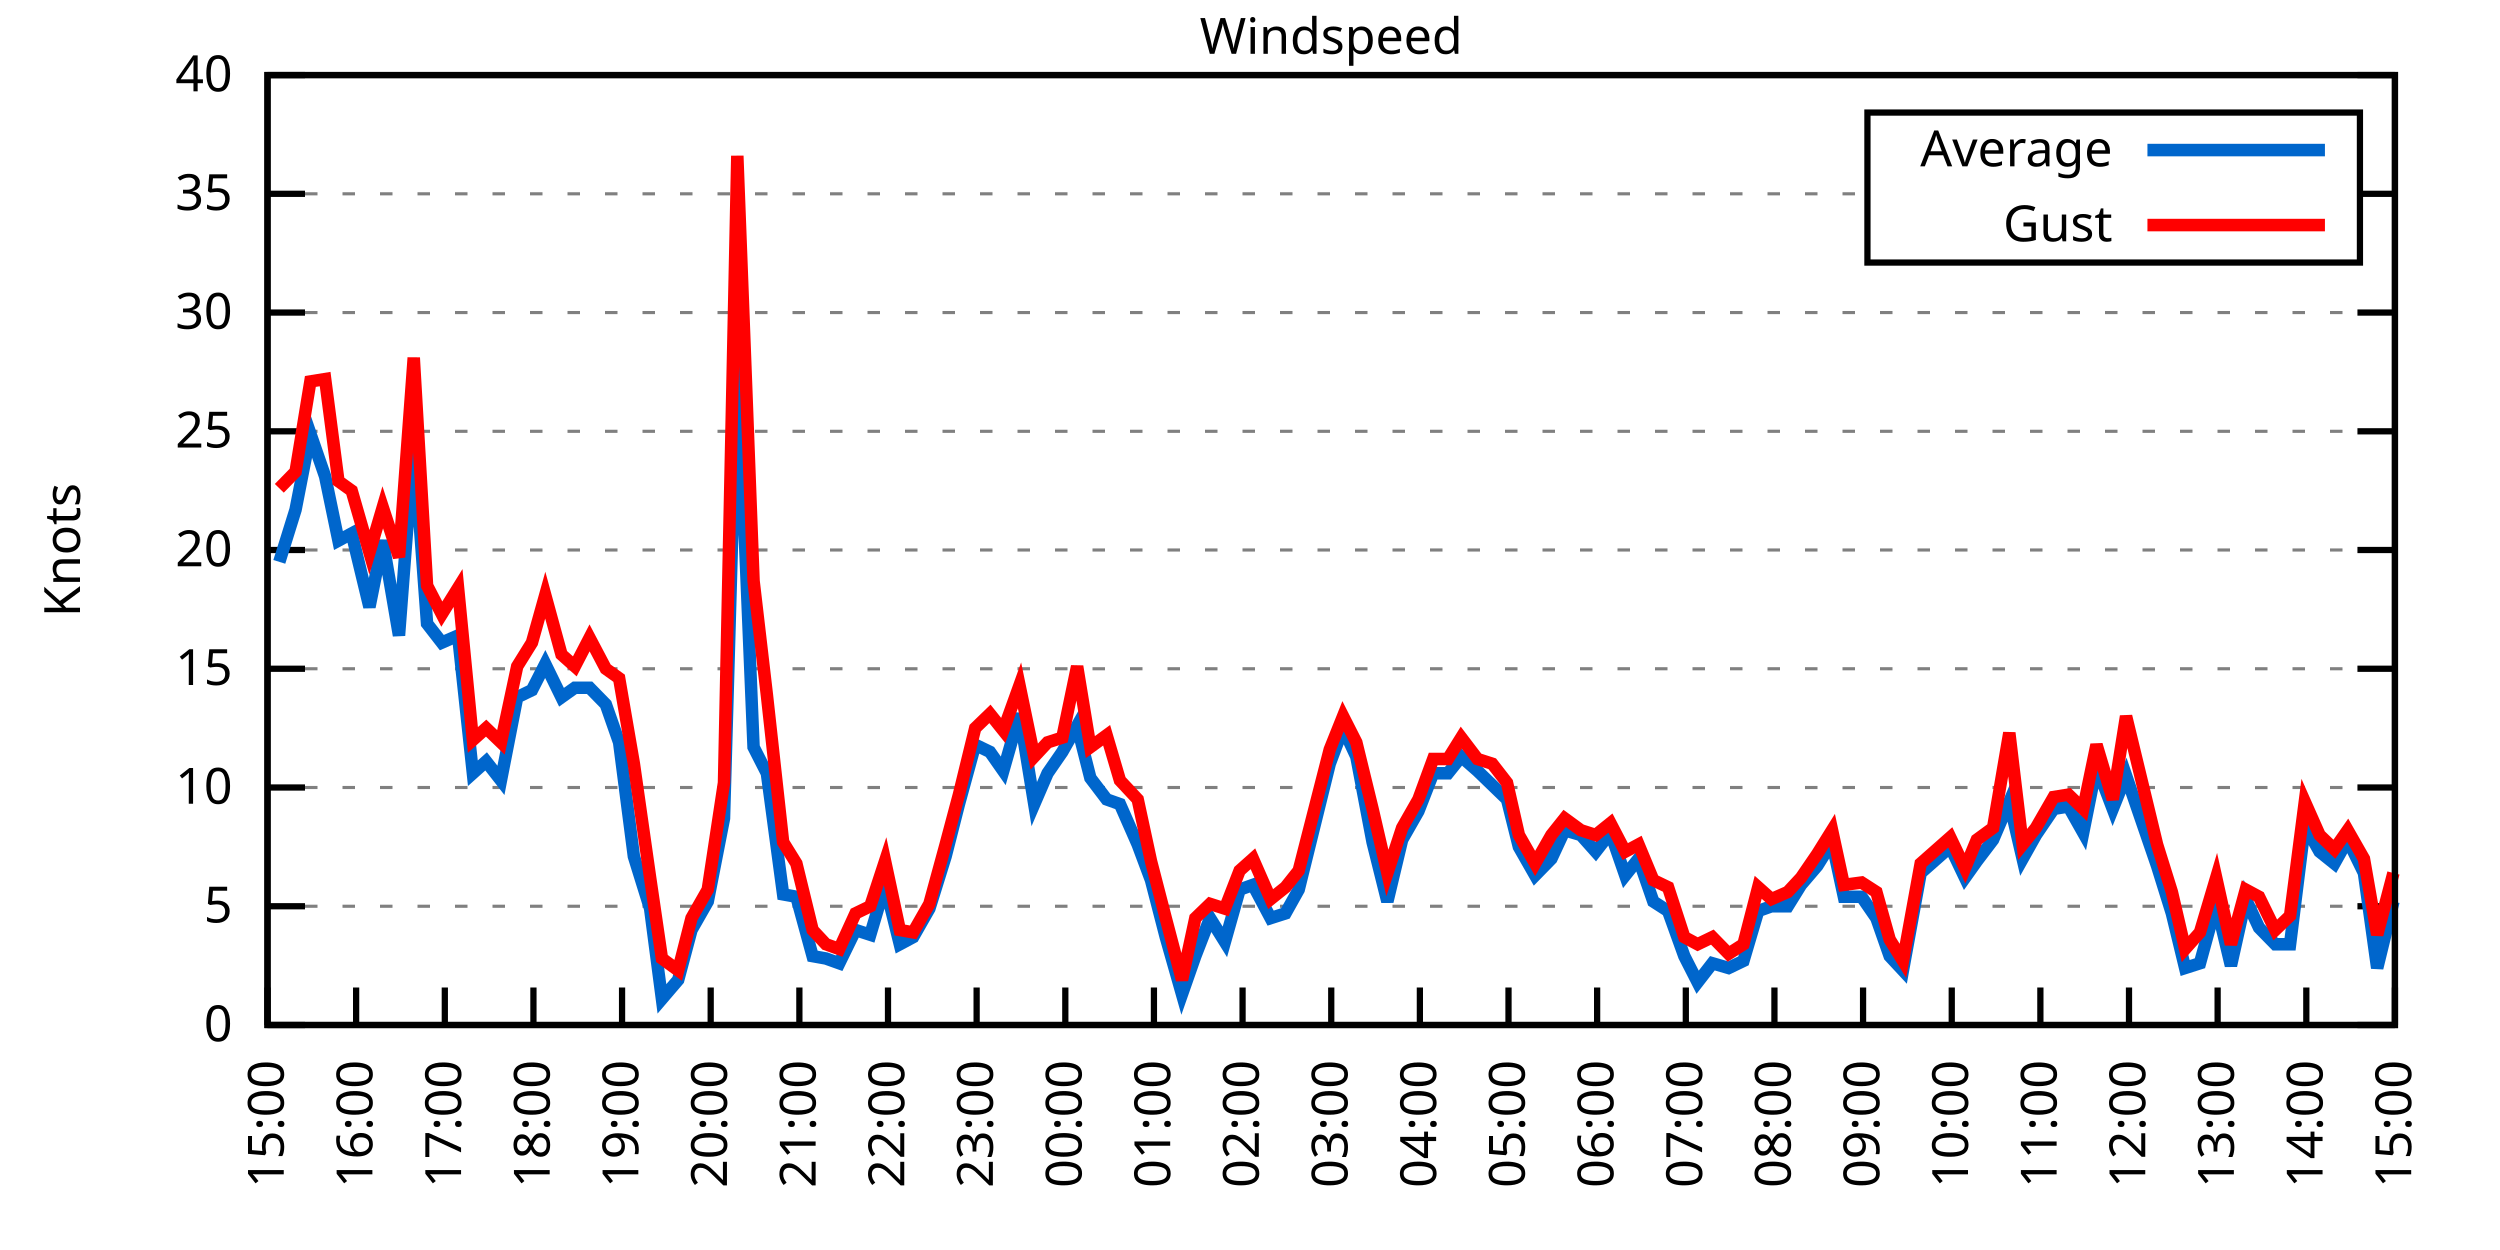
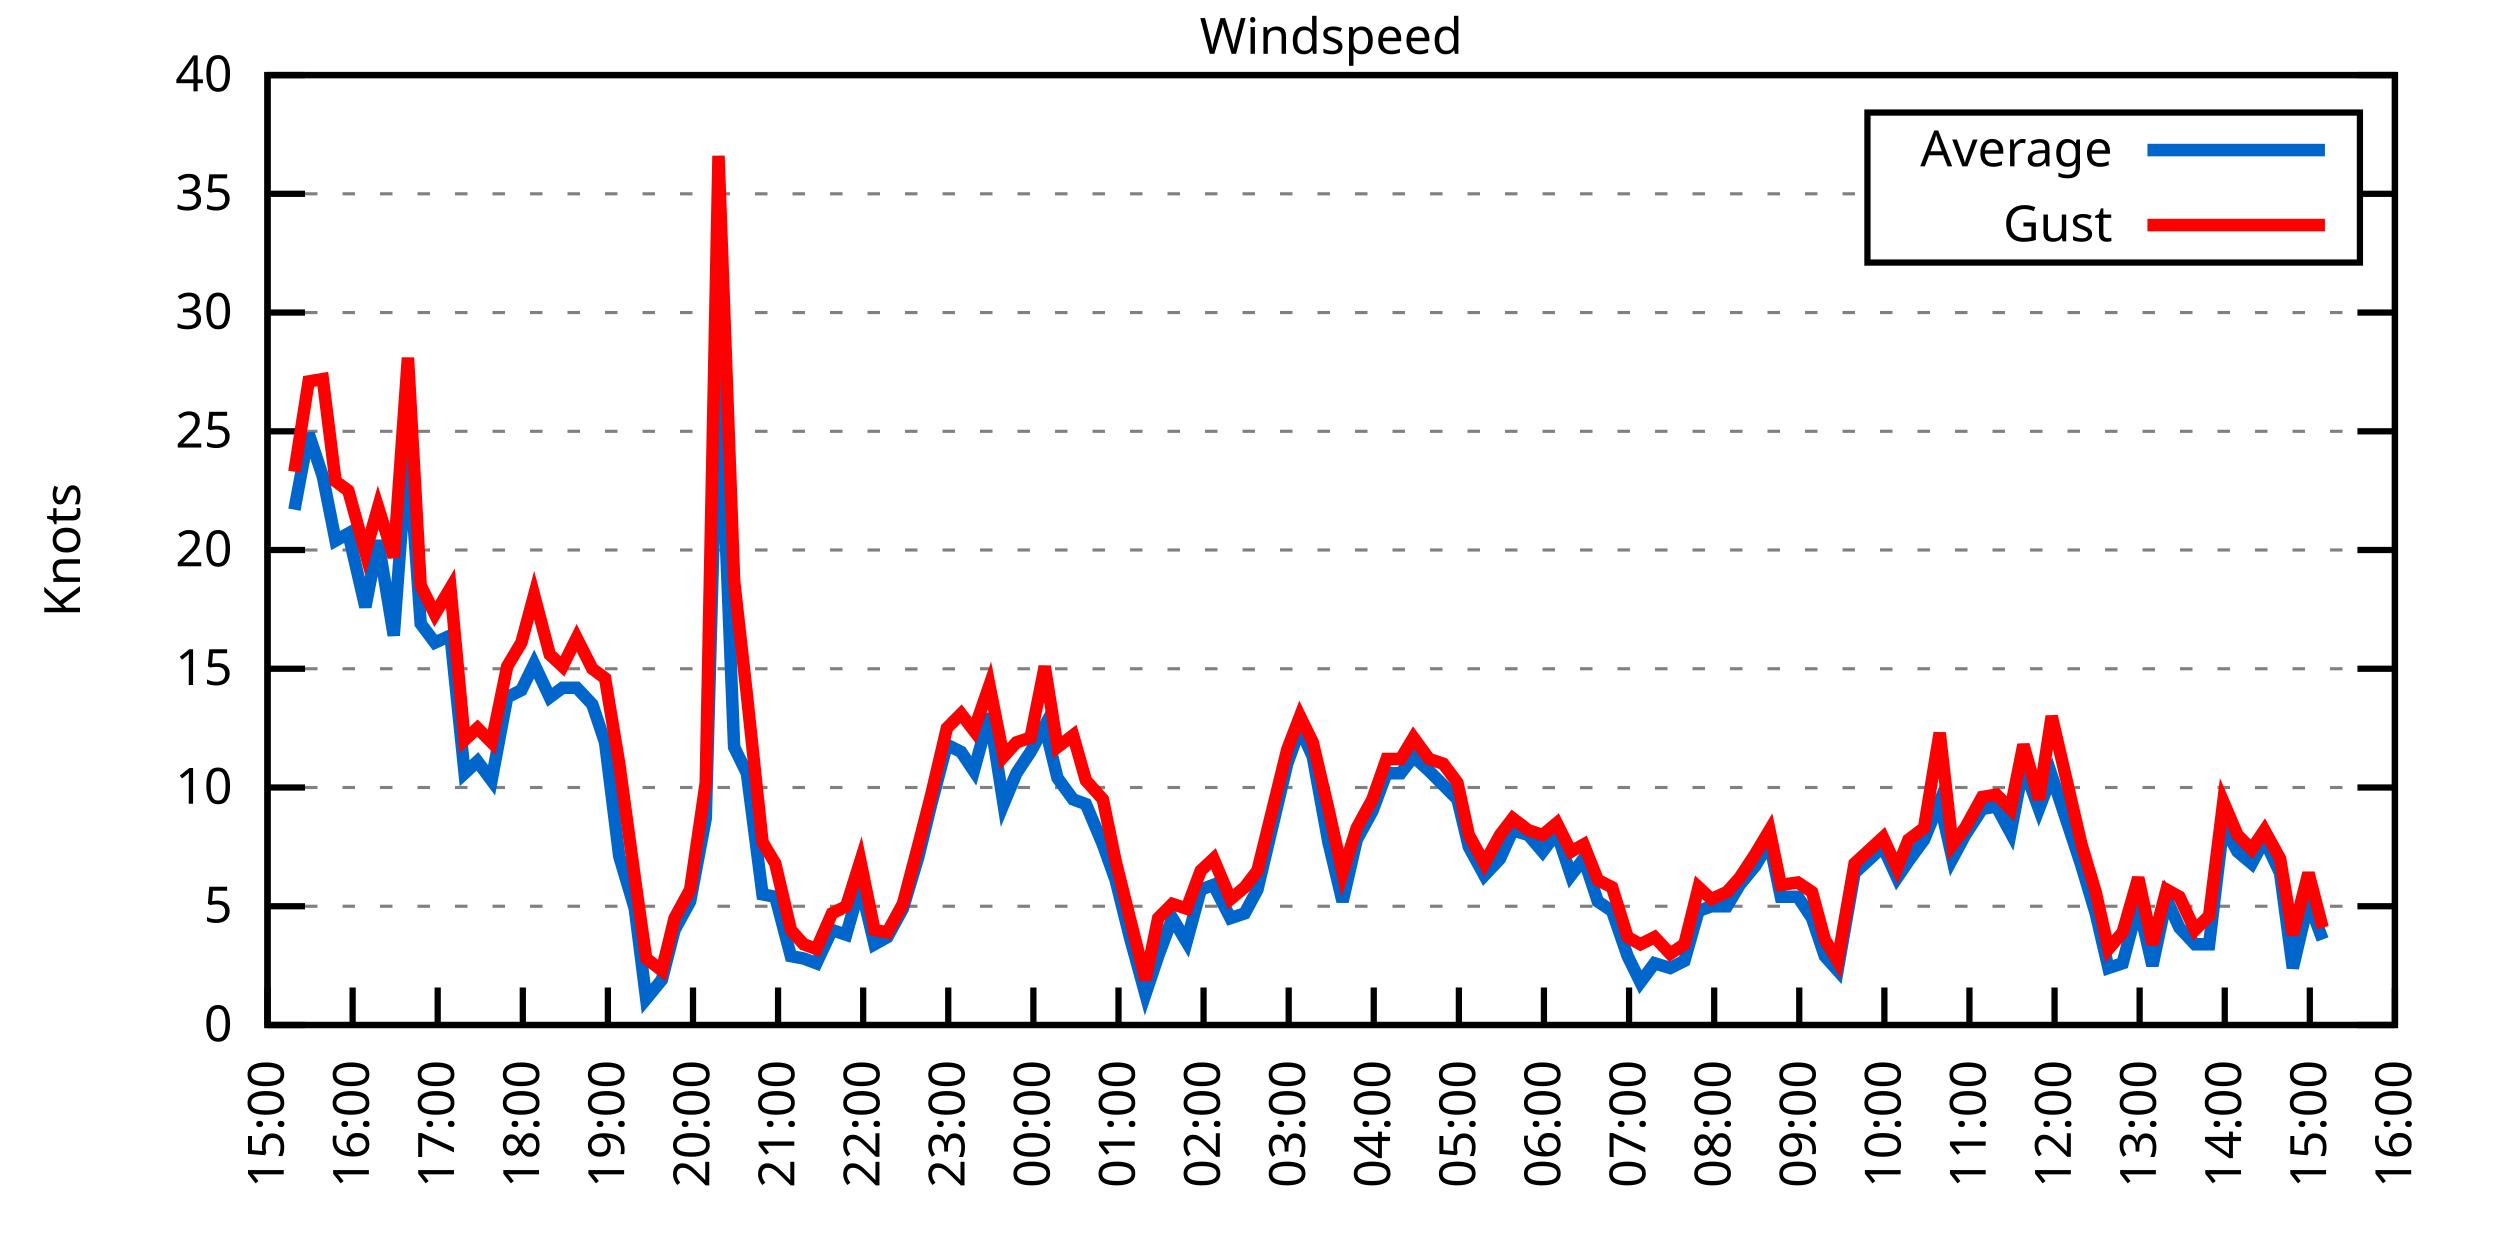
<svg xmlns="http://www.w3.org/2000/svg" xmlns:xlink="http://www.w3.org/1999/xlink" width="400" height="200" viewBox="0 0 400 200">
  <g id="gnuplot_canvas">
    <rect x="0" y="0" width="400" height="200" fill="none" />
    <defs>
      <circle id="gpDot" r="0.5" stroke-width="0.5" stroke="currentColor" />
      <path id="gpPt0" stroke-width="0.333" stroke="currentColor" d="M-1,0 h2 M0,-1 v2" />
      <path id="gpPt1" stroke-width="0.333" stroke="currentColor" d="M-1,-1 L1,1 M1,-1 L-1,1" />
      <path id="gpPt2" stroke-width="0.333" stroke="currentColor" d="M-1,0 L1,0 M0,-1 L0,1 M-1,-1 L1,1 M-1,1 L1,-1" />
      <rect id="gpPt3" stroke-width="0.333" stroke="currentColor" x="-1" y="-1" width="2" height="2" />
      <rect id="gpPt4" stroke-width="0.333" stroke="currentColor" fill="currentColor" x="-1" y="-1" width="2" height="2" />
      <circle id="gpPt5" stroke-width="0.333" stroke="currentColor" cx="0" cy="0" r="1" />
      <use xlink:href="#gpPt5" id="gpPt6" fill="currentColor" stroke="none" />
      <path id="gpPt7" stroke-width="0.333" stroke="currentColor" d="M0,-1.33 L-1.33,0.67 L1.33,0.67 z" />
      <use xlink:href="#gpPt7" id="gpPt8" fill="currentColor" stroke="none" />
      <use xlink:href="#gpPt7" id="gpPt9" stroke="currentColor" transform="rotate(180)" />
      <use xlink:href="#gpPt9" id="gpPt10" fill="currentColor" stroke="none" />
      <use xlink:href="#gpPt3" id="gpPt11" stroke="currentColor" transform="rotate(45)" />
      <use xlink:href="#gpPt11" id="gpPt12" fill="currentColor" stroke="none" />
      <path id="gpPt13" stroke-width="0.333" stroke="currentColor" d="M0,1.330 L1.265,0.411 L0.782,-1.067 L-0.782,-1.076 L-1.265,0.411 z" />
      <use xlink:href="#gpPt13" id="gpPt14" fill="currentColor" stroke="none" />
      <filter id="textbox" filterUnits="objectBoundingBox" x="0" y="0" height="1" width="1">
        <feFlood flood-color="white" flood-opacity="1" result="bgnd" />
        <feComposite in="SourceGraphic" in2="bgnd" operator="atop" />
      </filter>
      <filter id="greybox" filterUnits="objectBoundingBox" x="0" y="0" height="1" width="1">
        <feFlood flood-color="lightgrey" flood-opacity="1" result="grey" />
        <feComposite in="SourceGraphic" in2="grey" operator="atop" />
      </filter>
    </defs>
    <g fill="none" color="white" stroke="currentColor" stroke-width="1.00" stroke-linecap="butt" stroke-linejoin="miter">
</g>
    <g fill="none" color="black" stroke="currentColor" stroke-width="1.00" stroke-linecap="butt" stroke-linejoin="miter">
      <g stroke="none" shape-rendering="crispEdges">
        <polygon fill="rgb(255, 255, 255)" points="42.80,164.00 383.18,164.00 383.18,12.02 42.80,12.02 " />
      </g>
    </g>
    <g fill="none" color="black" stroke="currentColor" stroke-width="1.00" stroke-linecap="butt" stroke-linejoin="miter">
</g>
    <g fill="none" color="black" stroke="black" stroke-width="0.50" stroke-linecap="butt" stroke-linejoin="miter">
</g>
    <g fill="none" color="gray" stroke="currentColor" stroke-width="0.50" stroke-linecap="butt" stroke-linejoin="miter">
      <path stroke="gray" stroke-dasharray="2,4" class="gridline" d="M42.80,164.00 L383.19,164.00  " />
    </g>
    <g fill="none" color="gray" stroke="gray" stroke-width="1.00" stroke-linecap="butt" stroke-linejoin="miter">
</g>
    <g fill="none" color="black" stroke="currentColor" stroke-width="1.00" stroke-linecap="butt" stroke-linejoin="miter">
      <path stroke="black" d="M42.80,164.00 L48.80,164.00 M383.19,164.00 L377.19,164.00  " />
      <g transform="translate(37.20,166.60)" stroke="none" fill="black" font-family="Sans" font-size="8.00" text-anchor="end">
        <text>
          <tspan font-family="Sans"> 0</tspan>
        </text>
      </g>
    </g>
    <g fill="none" color="black" stroke="currentColor" stroke-width="1.00" stroke-linecap="butt" stroke-linejoin="miter">
</g>
    <g fill="none" color="black" stroke="black" stroke-width="0.50" stroke-linecap="butt" stroke-linejoin="miter">
</g>
    <g fill="none" color="gray" stroke="currentColor" stroke-width="0.50" stroke-linecap="butt" stroke-linejoin="miter">
      <path stroke="gray" stroke-dasharray="2,4" class="gridline" d="M42.80,145.00 L383.19,145.00  " />
    </g>
    <g fill="none" color="gray" stroke="gray" stroke-width="1.00" stroke-linecap="butt" stroke-linejoin="miter">
</g>
    <g fill="none" color="black" stroke="currentColor" stroke-width="1.00" stroke-linecap="butt" stroke-linejoin="miter">
      <path stroke="black" d="M42.80,145.00 L48.80,145.00 M383.19,145.00 L377.19,145.00  " />
      <g transform="translate(37.20,147.60)" stroke="none" fill="black" font-family="Sans" font-size="8.00" text-anchor="end">
        <text>
          <tspan font-family="Sans"> 5</tspan>
        </text>
      </g>
    </g>
    <g fill="none" color="black" stroke="currentColor" stroke-width="1.00" stroke-linecap="butt" stroke-linejoin="miter">
</g>
    <g fill="none" color="black" stroke="black" stroke-width="0.50" stroke-linecap="butt" stroke-linejoin="miter">
</g>
    <g fill="none" color="gray" stroke="currentColor" stroke-width="0.50" stroke-linecap="butt" stroke-linejoin="miter">
      <path stroke="gray" stroke-dasharray="2,4" class="gridline" d="M42.80,126.00 L383.19,126.00  " />
    </g>
    <g fill="none" color="gray" stroke="gray" stroke-width="1.00" stroke-linecap="butt" stroke-linejoin="miter">
</g>
    <g fill="none" color="black" stroke="currentColor" stroke-width="1.00" stroke-linecap="butt" stroke-linejoin="miter">
      <path stroke="black" d="M42.80,126.00 L48.80,126.00 M383.19,126.00 L377.19,126.00  " />
      <g transform="translate(37.20,128.60)" stroke="none" fill="black" font-family="Sans" font-size="8.00" text-anchor="end">
        <text>
          <tspan font-family="Sans"> 10</tspan>
        </text>
      </g>
    </g>
    <g fill="none" color="black" stroke="currentColor" stroke-width="1.00" stroke-linecap="butt" stroke-linejoin="miter">
</g>
    <g fill="none" color="black" stroke="black" stroke-width="0.50" stroke-linecap="butt" stroke-linejoin="miter">
</g>
    <g fill="none" color="gray" stroke="currentColor" stroke-width="0.50" stroke-linecap="butt" stroke-linejoin="miter">
      <path stroke="gray" stroke-dasharray="2,4" class="gridline" d="M42.80,107.00 L383.19,107.00  " />
    </g>
    <g fill="none" color="gray" stroke="gray" stroke-width="1.00" stroke-linecap="butt" stroke-linejoin="miter">
</g>
    <g fill="none" color="black" stroke="currentColor" stroke-width="1.00" stroke-linecap="butt" stroke-linejoin="miter">
      <path stroke="black" d="M42.80,107.00 L48.80,107.00 M383.19,107.00 L377.19,107.00  " />
      <g transform="translate(37.20,109.60)" stroke="none" fill="black" font-family="Sans" font-size="8.00" text-anchor="end">
        <text>
          <tspan font-family="Sans"> 15</tspan>
        </text>
      </g>
    </g>
    <g fill="none" color="black" stroke="currentColor" stroke-width="1.00" stroke-linecap="butt" stroke-linejoin="miter">
</g>
    <g fill="none" color="black" stroke="black" stroke-width="0.50" stroke-linecap="butt" stroke-linejoin="miter">
</g>
    <g fill="none" color="gray" stroke="currentColor" stroke-width="0.50" stroke-linecap="butt" stroke-linejoin="miter">
      <path stroke="gray" stroke-dasharray="2,4" class="gridline" d="M42.80,88.00 L383.19,88.00  " />
    </g>
    <g fill="none" color="gray" stroke="gray" stroke-width="1.00" stroke-linecap="butt" stroke-linejoin="miter">
</g>
    <g fill="none" color="black" stroke="currentColor" stroke-width="1.00" stroke-linecap="butt" stroke-linejoin="miter">
      <path stroke="black" d="M42.80,88.00 L48.80,88.00 M383.19,88.00 L377.19,88.00  " />
      <g transform="translate(37.20,90.60)" stroke="none" fill="black" font-family="Sans" font-size="8.00" text-anchor="end">
        <text>
          <tspan font-family="Sans"> 20</tspan>
        </text>
      </g>
    </g>
    <g fill="none" color="black" stroke="currentColor" stroke-width="1.00" stroke-linecap="butt" stroke-linejoin="miter">
</g>
    <g fill="none" color="black" stroke="black" stroke-width="0.50" stroke-linecap="butt" stroke-linejoin="miter">
</g>
    <g fill="none" color="gray" stroke="currentColor" stroke-width="0.50" stroke-linecap="butt" stroke-linejoin="miter">
      <path stroke="gray" stroke-dasharray="2,4" class="gridline" d="M42.80,69.01 L383.19,69.01  " />
    </g>
    <g fill="none" color="gray" stroke="gray" stroke-width="1.00" stroke-linecap="butt" stroke-linejoin="miter">
</g>
    <g fill="none" color="black" stroke="currentColor" stroke-width="1.00" stroke-linecap="butt" stroke-linejoin="miter">
      <path stroke="black" d="M42.80,69.01 L48.80,69.01 M383.19,69.01 L377.19,69.01  " />
      <g transform="translate(37.20,71.61)" stroke="none" fill="black" font-family="Sans" font-size="8.00" text-anchor="end">
        <text>
          <tspan font-family="Sans"> 25</tspan>
        </text>
      </g>
    </g>
    <g fill="none" color="black" stroke="currentColor" stroke-width="1.00" stroke-linecap="butt" stroke-linejoin="miter">
</g>
    <g fill="none" color="black" stroke="black" stroke-width="0.50" stroke-linecap="butt" stroke-linejoin="miter">
</g>
    <g fill="none" color="gray" stroke="currentColor" stroke-width="0.50" stroke-linecap="butt" stroke-linejoin="miter">
      <path stroke="gray" stroke-dasharray="2,4" class="gridline" d="M42.80,50.01 L383.19,50.01  " />
    </g>
    <g fill="none" color="gray" stroke="gray" stroke-width="1.00" stroke-linecap="butt" stroke-linejoin="miter">
</g>
    <g fill="none" color="black" stroke="currentColor" stroke-width="1.00" stroke-linecap="butt" stroke-linejoin="miter">
      <path stroke="black" d="M42.80,50.01 L48.80,50.01 M383.19,50.01 L377.19,50.01  " />
      <g transform="translate(37.20,52.61)" stroke="none" fill="black" font-family="Sans" font-size="8.00" text-anchor="end">
        <text>
          <tspan font-family="Sans"> 30</tspan>
        </text>
      </g>
    </g>
    <g fill="none" color="black" stroke="currentColor" stroke-width="1.00" stroke-linecap="butt" stroke-linejoin="miter">
</g>
    <g fill="none" color="black" stroke="black" stroke-width="0.50" stroke-linecap="butt" stroke-linejoin="miter">
</g>
    <g fill="none" color="gray" stroke="currentColor" stroke-width="0.50" stroke-linecap="butt" stroke-linejoin="miter">
      <path stroke="gray" stroke-dasharray="2,4" class="gridline" d="M42.80,31.01 L298.79,31.01 M377.59,31.01 L383.19,31.01  " />
    </g>
    <g fill="none" color="gray" stroke="gray" stroke-width="1.00" stroke-linecap="butt" stroke-linejoin="miter">
</g>
    <g fill="none" color="black" stroke="currentColor" stroke-width="1.00" stroke-linecap="butt" stroke-linejoin="miter">
      <path stroke="black" d="M42.80,31.01 L48.80,31.01 M383.19,31.01 L377.19,31.01  " />
      <g transform="translate(37.20,33.61)" stroke="none" fill="black" font-family="Sans" font-size="8.00" text-anchor="end">
        <text>
          <tspan font-family="Sans"> 35</tspan>
        </text>
      </g>
    </g>
    <g fill="none" color="black" stroke="currentColor" stroke-width="1.00" stroke-linecap="butt" stroke-linejoin="miter">
</g>
    <g fill="none" color="black" stroke="black" stroke-width="0.50" stroke-linecap="butt" stroke-linejoin="miter">
</g>
    <g fill="none" color="gray" stroke="currentColor" stroke-width="0.50" stroke-linecap="butt" stroke-linejoin="miter">
      <path stroke="gray" stroke-dasharray="2,4" class="gridline" d="M42.80,12.01 L383.19,12.01  " />
    </g>
    <g fill="none" color="gray" stroke="gray" stroke-width="1.00" stroke-linecap="butt" stroke-linejoin="miter">
</g>
    <g fill="none" color="black" stroke="currentColor" stroke-width="1.00" stroke-linecap="butt" stroke-linejoin="miter">
      <path stroke="black" d="M42.80,12.01 L48.80,12.01 M383.19,12.01 L377.19,12.01  " />
      <g transform="translate(37.20,14.61)" stroke="none" fill="black" font-family="Sans" font-size="8.00" text-anchor="end">
        <text>
          <tspan font-family="Sans"> 40</tspan>
        </text>
      </g>
    </g>
    <g fill="none" color="black" stroke="currentColor" stroke-width="1.00" stroke-linecap="butt" stroke-linejoin="miter">
      <path stroke="black" d="M42.80,164.00 L42.80,158.00  " />
      <g transform="translate(45.40,169.60) rotate(270.00)" stroke="none" fill="black" font-family="Sans" font-size="8.00" text-anchor="end">
        <text>
          <tspan font-family="Sans">15:00</tspan>
        </text>
      </g>
    </g>
    <g fill="none" color="black" stroke="currentColor" stroke-width="1.00" stroke-linecap="butt" stroke-linejoin="miter">
-       <path stroke="black" d="M56.98,164.00 L56.98,158.00  " />
-       <g transform="translate(59.58,169.60) rotate(270.00)" stroke="none" fill="black" font-family="Sans" font-size="8.00" text-anchor="end">
+       <path stroke="black" d="M56.42,164.00 L56.42,158.00  " />
+       <g transform="translate(59.02,169.60) rotate(270.00)" stroke="none" fill="black" font-family="Sans" font-size="8.00" text-anchor="end">
        <text>
          <tspan font-family="Sans">16:00</tspan>
        </text>
      </g>
    </g>
    <g fill="none" color="black" stroke="currentColor" stroke-width="1.00" stroke-linecap="butt" stroke-linejoin="miter">
-       <path stroke="black" d="M71.17,164.00 L71.17,158.00  " />
-       <g transform="translate(73.77,169.60) rotate(270.00)" stroke="none" fill="black" font-family="Sans" font-size="8.00" text-anchor="end">
+       <path stroke="black" d="M70.03,164.00 L70.03,158.00  " />
+       <g transform="translate(72.63,169.60) rotate(270.00)" stroke="none" fill="black" font-family="Sans" font-size="8.00" text-anchor="end">
        <text>
          <tspan font-family="Sans">17:00</tspan>
        </text>
      </g>
    </g>
    <g fill="none" color="black" stroke="currentColor" stroke-width="1.00" stroke-linecap="butt" stroke-linejoin="miter">
-       <path stroke="black" d="M85.35,164.00 L85.35,158.00  " />
-       <g transform="translate(87.95,169.60) rotate(270.00)" stroke="none" fill="black" font-family="Sans" font-size="8.00" text-anchor="end">
+       <path stroke="black" d="M83.65,164.00 L83.65,158.00  " />
+       <g transform="translate(86.25,169.60) rotate(270.00)" stroke="none" fill="black" font-family="Sans" font-size="8.00" text-anchor="end">
        <text>
          <tspan font-family="Sans">18:00</tspan>
        </text>
      </g>
    </g>
    <g fill="none" color="black" stroke="currentColor" stroke-width="1.00" stroke-linecap="butt" stroke-linejoin="miter">
-       <path stroke="black" d="M99.53,164.00 L99.53,158.00  " />
-       <g transform="translate(102.13,169.60) rotate(270.00)" stroke="none" fill="black" font-family="Sans" font-size="8.00" text-anchor="end">
+       <path stroke="black" d="M97.26,164.00 L97.26,158.00  " />
+       <g transform="translate(99.86,169.60) rotate(270.00)" stroke="none" fill="black" font-family="Sans" font-size="8.00" text-anchor="end">
        <text>
          <tspan font-family="Sans">19:00</tspan>
        </text>
      </g>
    </g>
    <g fill="none" color="black" stroke="currentColor" stroke-width="1.00" stroke-linecap="butt" stroke-linejoin="miter">
-       <path stroke="black" d="M113.71,164.00 L113.71,158.00  " />
-       <g transform="translate(116.31,169.60) rotate(270.00)" stroke="none" fill="black" font-family="Sans" font-size="8.00" text-anchor="end">
+       <path stroke="black" d="M110.88,164.00 L110.88,158.00  " />
+       <g transform="translate(113.48,169.60) rotate(270.00)" stroke="none" fill="black" font-family="Sans" font-size="8.00" text-anchor="end">
        <text>
          <tspan font-family="Sans">20:00</tspan>
        </text>
      </g>
    </g>
    <g fill="none" color="black" stroke="currentColor" stroke-width="1.00" stroke-linecap="butt" stroke-linejoin="miter">
-       <path stroke="black" d="M127.90,164.00 L127.90,158.00  " />
-       <g transform="translate(130.50,169.60) rotate(270.00)" stroke="none" fill="black" font-family="Sans" font-size="8.00" text-anchor="end">
+       <path stroke="black" d="M124.49,164.00 L124.49,158.00  " />
+       <g transform="translate(127.09,169.60) rotate(270.00)" stroke="none" fill="black" font-family="Sans" font-size="8.00" text-anchor="end">
        <text>
          <tspan font-family="Sans">21:00</tspan>
        </text>
      </g>
    </g>
    <g fill="none" color="black" stroke="currentColor" stroke-width="1.00" stroke-linecap="butt" stroke-linejoin="miter">
-       <path stroke="black" d="M142.08,164.00 L142.08,158.00  " />
-       <g transform="translate(144.68,169.60) rotate(270.00)" stroke="none" fill="black" font-family="Sans" font-size="8.00" text-anchor="end">
+       <path stroke="black" d="M138.11,164.00 L138.11,158.00  " />
+       <g transform="translate(140.71,169.60) rotate(270.00)" stroke="none" fill="black" font-family="Sans" font-size="8.00" text-anchor="end">
        <text>
          <tspan font-family="Sans">22:00</tspan>
        </text>
      </g>
    </g>
    <g fill="none" color="black" stroke="currentColor" stroke-width="1.00" stroke-linecap="butt" stroke-linejoin="miter">
-       <path stroke="black" d="M156.26,164.00 L156.26,158.00  " />
-       <g transform="translate(158.86,169.60) rotate(270.00)" stroke="none" fill="black" font-family="Sans" font-size="8.00" text-anchor="end">
+       <path stroke="black" d="M151.72,164.00 L151.72,158.00  " />
+       <g transform="translate(154.32,169.60) rotate(270.00)" stroke="none" fill="black" font-family="Sans" font-size="8.00" text-anchor="end">
        <text>
          <tspan font-family="Sans">23:00</tspan>
        </text>
      </g>
    </g>
    <g fill="none" color="black" stroke="currentColor" stroke-width="1.00" stroke-linecap="butt" stroke-linejoin="miter">
-       <path stroke="black" d="M170.45,164.00 L170.45,158.00  " />
-       <g transform="translate(173.05,169.60) rotate(270.00)" stroke="none" fill="black" font-family="Sans" font-size="8.00" text-anchor="end">
+       <path stroke="black" d="M165.34,164.00 L165.34,158.00  " />
+       <g transform="translate(167.94,169.60) rotate(270.00)" stroke="none" fill="black" font-family="Sans" font-size="8.00" text-anchor="end">
        <text>
          <tspan font-family="Sans">00:00</tspan>
        </text>
      </g>
    </g>
    <g fill="none" color="black" stroke="currentColor" stroke-width="1.00" stroke-linecap="butt" stroke-linejoin="miter">
-       <path stroke="black" d="M184.63,164.00 L184.63,158.00  " />
-       <g transform="translate(187.23,169.60) rotate(270.00)" stroke="none" fill="black" font-family="Sans" font-size="8.00" text-anchor="end">
+       <path stroke="black" d="M178.96,164.00 L178.96,158.00  " />
+       <g transform="translate(181.56,169.60) rotate(270.00)" stroke="none" fill="black" font-family="Sans" font-size="8.00" text-anchor="end">
        <text>
          <tspan font-family="Sans">01:00</tspan>
        </text>
      </g>
    </g>
    <g fill="none" color="black" stroke="currentColor" stroke-width="1.00" stroke-linecap="butt" stroke-linejoin="miter">
-       <path stroke="black" d="M198.81,164.00 L198.81,158.00  " />
-       <g transform="translate(201.41,169.60) rotate(270.00)" stroke="none" fill="black" font-family="Sans" font-size="8.00" text-anchor="end">
+       <path stroke="black" d="M192.57,164.00 L192.57,158.00  " />
+       <g transform="translate(195.17,169.60) rotate(270.00)" stroke="none" fill="black" font-family="Sans" font-size="8.00" text-anchor="end">
        <text>
          <tspan font-family="Sans">02:00</tspan>
        </text>
      </g>
    </g>
    <g fill="none" color="black" stroke="currentColor" stroke-width="1.00" stroke-linecap="butt" stroke-linejoin="miter">
-       <path stroke="black" d="M213.00,164.00 L213.00,158.00  " />
-       <g transform="translate(215.60,169.60) rotate(270.00)" stroke="none" fill="black" font-family="Sans" font-size="8.00" text-anchor="end">
+       <path stroke="black" d="M206.19,164.00 L206.19,158.00  " />
+       <g transform="translate(208.79,169.60) rotate(270.00)" stroke="none" fill="black" font-family="Sans" font-size="8.00" text-anchor="end">
        <text>
          <tspan font-family="Sans">03:00</tspan>
        </text>
      </g>
    </g>
    <g fill="none" color="black" stroke="currentColor" stroke-width="1.00" stroke-linecap="butt" stroke-linejoin="miter">
-       <path stroke="black" d="M227.18,164.00 L227.18,158.00  " />
-       <g transform="translate(229.78,169.60) rotate(270.00)" stroke="none" fill="black" font-family="Sans" font-size="8.00" text-anchor="end">
+       <path stroke="black" d="M219.80,164.00 L219.80,158.00  " />
+       <g transform="translate(222.40,169.60) rotate(270.00)" stroke="none" fill="black" font-family="Sans" font-size="8.00" text-anchor="end">
        <text>
          <tspan font-family="Sans">04:00</tspan>
        </text>
      </g>
    </g>
    <g fill="none" color="black" stroke="currentColor" stroke-width="1.00" stroke-linecap="butt" stroke-linejoin="miter">
-       <path stroke="black" d="M241.36,164.00 L241.36,158.00  " />
-       <g transform="translate(243.96,169.60) rotate(270.00)" stroke="none" fill="black" font-family="Sans" font-size="8.00" text-anchor="end">
+       <path stroke="black" d="M233.42,164.00 L233.42,158.00  " />
+       <g transform="translate(236.02,169.60) rotate(270.00)" stroke="none" fill="black" font-family="Sans" font-size="8.00" text-anchor="end">
        <text>
          <tspan font-family="Sans">05:00</tspan>
        </text>
      </g>
    </g>
    <g fill="none" color="black" stroke="currentColor" stroke-width="1.00" stroke-linecap="butt" stroke-linejoin="miter">
-       <path stroke="black" d="M255.54,164.00 L255.54,158.00  " />
-       <g transform="translate(258.14,169.60) rotate(270.00)" stroke="none" fill="black" font-family="Sans" font-size="8.00" text-anchor="end">
+       <path stroke="black" d="M247.03,164.00 L247.03,158.00  " />
+       <g transform="translate(249.63,169.60) rotate(270.00)" stroke="none" fill="black" font-family="Sans" font-size="8.00" text-anchor="end">
        <text>
          <tspan font-family="Sans">06:00</tspan>
        </text>
      </g>
    </g>
    <g fill="none" color="black" stroke="currentColor" stroke-width="1.00" stroke-linecap="butt" stroke-linejoin="miter">
-       <path stroke="black" d="M269.73,164.00 L269.73,158.00  " />
-       <g transform="translate(272.33,169.60) rotate(270.00)" stroke="none" fill="black" font-family="Sans" font-size="8.00" text-anchor="end">
+       <path stroke="black" d="M260.65,164.00 L260.65,158.00  " />
+       <g transform="translate(263.25,169.60) rotate(270.00)" stroke="none" fill="black" font-family="Sans" font-size="8.00" text-anchor="end">
        <text>
          <tspan font-family="Sans">07:00</tspan>
        </text>
      </g>
    </g>
    <g fill="none" color="black" stroke="currentColor" stroke-width="1.00" stroke-linecap="butt" stroke-linejoin="miter">
-       <path stroke="black" d="M283.91,164.00 L283.91,158.00  " />
-       <g transform="translate(286.51,169.60) rotate(270.00)" stroke="none" fill="black" font-family="Sans" font-size="8.00" text-anchor="end">
+       <path stroke="black" d="M274.27,164.00 L274.27,158.00  " />
+       <g transform="translate(276.87,169.60) rotate(270.00)" stroke="none" fill="black" font-family="Sans" font-size="8.00" text-anchor="end">
        <text>
          <tspan font-family="Sans">08:00</tspan>
        </text>
      </g>
    </g>
    <g fill="none" color="black" stroke="currentColor" stroke-width="1.00" stroke-linecap="butt" stroke-linejoin="miter">
-       <path stroke="black" d="M298.09,164.00 L298.09,158.00  " />
-       <g transform="translate(300.69,169.60) rotate(270.00)" stroke="none" fill="black" font-family="Sans" font-size="8.00" text-anchor="end">
+       <path stroke="black" d="M287.88,164.00 L287.88,158.00  " />
+       <g transform="translate(290.48,169.60) rotate(270.00)" stroke="none" fill="black" font-family="Sans" font-size="8.00" text-anchor="end">
        <text>
          <tspan font-family="Sans">09:00</tspan>
        </text>
      </g>
    </g>
    <g fill="none" color="black" stroke="currentColor" stroke-width="1.00" stroke-linecap="butt" stroke-linejoin="miter">
-       <path stroke="black" d="M312.28,164.00 L312.28,158.00  " />
-       <g transform="translate(314.88,169.60) rotate(270.00)" stroke="none" fill="black" font-family="Sans" font-size="8.00" text-anchor="end">
+       <path stroke="black" d="M301.50,164.00 L301.50,158.00  " />
+       <g transform="translate(304.10,169.60) rotate(270.00)" stroke="none" fill="black" font-family="Sans" font-size="8.00" text-anchor="end">
        <text>
          <tspan font-family="Sans">10:00</tspan>
        </text>
      </g>
    </g>
    <g fill="none" color="black" stroke="currentColor" stroke-width="1.00" stroke-linecap="butt" stroke-linejoin="miter">
-       <path stroke="black" d="M326.46,164.00 L326.46,158.00  " />
-       <g transform="translate(329.06,169.60) rotate(270.00)" stroke="none" fill="black" font-family="Sans" font-size="8.00" text-anchor="end">
+       <path stroke="black" d="M315.11,164.00 L315.11,158.00  " />
+       <g transform="translate(317.71,169.60) rotate(270.00)" stroke="none" fill="black" font-family="Sans" font-size="8.00" text-anchor="end">
        <text>
          <tspan font-family="Sans">11:00</tspan>
        </text>
      </g>
    </g>
    <g fill="none" color="black" stroke="currentColor" stroke-width="1.00" stroke-linecap="butt" stroke-linejoin="miter">
-       <path stroke="black" d="M340.64,164.00 L340.64,158.00  " />
-       <g transform="translate(343.24,169.60) rotate(270.00)" stroke="none" fill="black" font-family="Sans" font-size="8.00" text-anchor="end">
+       <path stroke="black" d="M328.73,164.00 L328.73,158.00  " />
+       <g transform="translate(331.33,169.60) rotate(270.00)" stroke="none" fill="black" font-family="Sans" font-size="8.00" text-anchor="end">
        <text>
          <tspan font-family="Sans">12:00</tspan>
        </text>
      </g>
    </g>
    <g fill="none" color="black" stroke="currentColor" stroke-width="1.00" stroke-linecap="butt" stroke-linejoin="miter">
-       <path stroke="black" d="M354.82,164.00 L354.82,158.00  " />
-       <g transform="translate(357.42,169.60) rotate(270.00)" stroke="none" fill="black" font-family="Sans" font-size="8.00" text-anchor="end">
+       <path stroke="black" d="M342.34,164.00 L342.34,158.00  " />
+       <g transform="translate(344.94,169.60) rotate(270.00)" stroke="none" fill="black" font-family="Sans" font-size="8.00" text-anchor="end">
        <text>
          <tspan font-family="Sans">13:00</tspan>
        </text>
      </g>
    </g>
    <g fill="none" color="black" stroke="currentColor" stroke-width="1.00" stroke-linecap="butt" stroke-linejoin="miter">
-       <path stroke="black" d="M369.01,164.00 L369.01,158.00  " />
-       <g transform="translate(371.61,169.60) rotate(270.00)" stroke="none" fill="black" font-family="Sans" font-size="8.00" text-anchor="end">
+       <path stroke="black" d="M355.96,164.00 L355.96,158.00  " />
+       <g transform="translate(358.56,169.60) rotate(270.00)" stroke="none" fill="black" font-family="Sans" font-size="8.00" text-anchor="end">
        <text>
          <tspan font-family="Sans">14:00</tspan>
+         </text>
+       </g>
+     </g>
+     <g fill="none" color="black" stroke="currentColor" stroke-width="1.00" stroke-linecap="butt" stroke-linejoin="miter">
+       <path stroke="black" d="M369.57,164.00 L369.57,158.00  " />
+       <g transform="translate(372.17,169.60) rotate(270.00)" stroke="none" fill="black" font-family="Sans" font-size="8.00" text-anchor="end">
+         <text>
+           <tspan font-family="Sans">15:00</tspan>
        </text>
      </g>
    </g>
    <g fill="none" color="black" stroke="currentColor" stroke-width="1.00" stroke-linecap="butt" stroke-linejoin="miter">
      <path stroke="black" d="M383.19,164.00 L383.19,158.00  " />
      <g transform="translate(385.79,169.60) rotate(270.00)" stroke="none" fill="black" font-family="Sans" font-size="8.00" text-anchor="end">
        <text>
-           <tspan font-family="Sans">15:00</tspan>
+           <tspan font-family="Sans">16:00</tspan>
        </text>
      </g>
    </g>
    <g fill="none" color="black" stroke="currentColor" stroke-width="1.00" stroke-linecap="butt" stroke-linejoin="miter">
</g>
    <g fill="none" color="black" stroke="currentColor" stroke-width="1.00" stroke-linecap="butt" stroke-linejoin="miter">
      <path stroke="black" d="M42.80,12.01 L42.80,164.00 L383.19,164.00 L383.19,12.01 L42.80,12.01 Z  " />
    </g>
    <g fill="none" color="black" stroke="currentColor" stroke-width="1.00" stroke-linecap="butt" stroke-linejoin="miter">
</g>
    <g fill="none" color="black" stroke="currentColor" stroke-width="1.00" stroke-linecap="butt" stroke-linejoin="miter">
      <path stroke="black" d="M298.79,42.01 L298.79,18.01 L377.59,18.01 L377.59,42.01 L298.79,42.01 Z  " />
    </g>
    <g id="Windspeed_plot_1">
      <g fill="none" color="white" stroke="black" stroke-width="2.00" stroke-linecap="butt" stroke-linejoin="miter">
</g>
      <g fill="none" color="black" stroke="currentColor" stroke-width="2.00" stroke-linecap="butt" stroke-linejoin="miter">
        <g transform="translate(337.99,26.61)" stroke="none" fill="black" font-family="Sans" font-size="8.00" text-anchor="end">
          <text>
            <tspan font-family="Sans">Average</tspan>
          </text>
        </g>
      </g>
      <g fill="none" color="black" stroke="currentColor" stroke-width="2.00" stroke-linecap="butt" stroke-linejoin="miter">
-         <path stroke="rgb(  0, 102, 204)" d="M343.59,24.01 L371.99,24.01 M44.69,89.90 L47.29,81.55 L49.66,69.39 L52.02,76.23 L54.15,86.49 L56.27,85.35   L59.11,97.12 L61.24,86.49 L63.84,101.68 L66.20,70.91 L68.33,99.78 L70.69,102.82 L73.29,101.68 L75.66,123.72   L77.78,121.82 L80.15,124.86 L82.75,111.56 L85.11,110.42 L87.24,106.24 L89.84,111.56 L91.97,110.04 L94.33,110.04   L96.93,112.70 L99.06,118.78 L101.42,137.02 L104.02,145.38 L105.91,159.82 L108.51,156.78 L110.64,148.80 L113.24,144.24   L115.84,130.94 L117.97,57.23 L120.57,119.54 L122.70,123.72 L125.30,143.10 L127.42,143.48 L130.02,152.98 L132.15,153.36   L134.28,154.12 L136.88,148.80 L139.24,149.56 L141.61,141.58 L143.97,151.08 L146.10,149.94 L148.70,145.38 L151.30,137.02   L153.43,128.66 L156.03,119.16 L158.39,120.30 L160.52,123.34 L163.12,114.22 L165.48,128.66 L167.61,123.72 L169.97,120.30   L172.34,116.12 L174.46,124.48 L177.06,127.90 L179.19,128.66 L182.03,135.12 L184.16,140.82 L186.52,149.94 L189.12,159.06   L191.25,152.98 L193.61,146.90 L195.98,150.70 L198.34,142.34 L200.47,141.58 L203.30,146.90 L205.67,146.14 L207.79,142.34   L212.76,122.20 L214.89,116.50 L217.01,121.06 L219.61,134.74 L221.98,144.24 L224.34,134.36 L226.94,129.80 L229.31,123.72   L231.67,123.72 L233.80,121.06 L236.40,123.34 L238.76,125.62 L241.12,127.90 L243.02,135.50 L245.62,140.06 L248.22,137.40   L250.34,132.84 L252.94,133.60 L255.31,136.26 L257.67,133.22 L260.04,140.06 L262.16,137.40 L264.53,144.24 L266.89,145.76   L269.49,152.98 L271.62,157.16 L273.98,154.12 L276.58,154.88 L278.95,153.74 L281.31,145.76 L283.44,145.00 L286.04,145.00   L288.16,141.58 L290.76,138.54 L293.13,134.74 L295.02,143.48 L297.86,143.48 L300.22,146.90 L302.35,152.98 L304.47,155.26   L307.31,139.68 L312.04,135.50 L314.40,140.44 L316.29,137.78 L318.89,134.36 L321.49,128.28 L323.62,137.40 L325.75,133.60   L328.59,129.42 L330.95,129.04 L333.31,133.22 L335.44,122.58 L338.04,129.42 L340.17,124.10 L345.13,138.54 L347.50,146.14   L349.62,154.88 L351.99,154.12 L354.59,144.62 L356.95,154.50 L359.32,143.86 L361.44,148.42 L364.04,151.08 L366.41,151.08   L368.77,132.08 L371.13,136.26 L373.50,138.16 L375.63,134.36 L378.23,139.68 L380.35,154.88 L382.95,144.24  " />
+         <path stroke="rgb(  0, 102, 204)" d="M343.59,24.01 L371.99,24.01 M47.11,81.55 L49.38,69.39 L51.65,76.23 L53.69,86.49 L55.73,85.35 L58.46,97.12   L60.50,86.49 L63.00,101.68 L65.27,70.91 L67.31,99.78 L69.58,102.82 L72.07,101.68 L74.34,123.72 L76.39,121.82   L78.65,124.86 L81.15,111.56 L83.42,110.42 L85.46,106.24 L87.96,111.56 L90.00,110.04 L92.27,110.04 L94.77,112.70   L96.81,118.78 L99.08,137.02 L101.57,145.38 L103.39,159.82 L105.89,156.78 L107.93,148.80 L110.42,144.24 L112.92,130.94   L114.96,57.23 L117.46,119.54 L119.50,123.72 L122.00,143.10 L124.04,143.48 L126.54,152.98 L128.58,153.36 L130.62,154.12   L133.12,148.80 L135.39,149.56 L137.66,141.58 L139.92,151.08 L141.97,149.94 L144.46,145.38 L146.96,137.02 L149.00,128.66   L151.50,119.16 L153.77,120.30 L155.81,123.34 L158.31,114.22 L160.57,128.66 L162.62,123.72 L164.89,120.30 L167.16,116.12   L169.20,124.48 L171.69,127.90 L173.74,128.66 L176.46,135.12 L178.50,140.82 L180.77,149.94 L183.27,159.06 L185.31,152.98   L187.58,146.90 L189.85,150.70 L192.12,142.34 L194.16,141.58 L196.88,146.90 L199.15,146.14 L201.19,142.34 L205.96,122.20   L208.00,116.50 L210.04,121.06 L212.54,134.74 L214.81,144.24 L217.08,134.36 L219.58,129.80 L221.85,123.72 L224.11,123.72   L226.16,121.06 L228.65,123.34 L230.92,125.62 L233.19,127.90 L235.01,135.50 L237.50,140.06 L240.00,137.40 L242.04,132.84   L244.54,133.60 L246.81,136.26 L249.08,133.22 L251.35,140.06 L253.39,137.40 L255.66,144.24 L257.93,145.76 L260.42,152.98   L262.47,157.16 L264.73,154.12 L267.23,154.88 L269.50,153.74 L271.77,145.76 L273.81,145.00 L276.31,145.00 L278.35,141.58   L280.85,138.54 L283.12,134.74 L284.93,143.48 L287.65,143.48 L289.92,146.90 L291.97,152.98 L294.01,155.26 L296.73,139.68   L301.27,135.50 L303.54,140.44 L305.35,137.78 L307.85,134.36 L310.35,128.28 L312.39,137.40 L314.43,133.60 L317.15,129.42   L319.42,129.04 L321.69,133.22 L323.74,122.58 L326.23,129.42 L328.27,124.10 L333.04,138.54 L335.31,146.14 L337.35,154.88   L339.62,154.12 L342.12,144.62 L344.39,154.50 L346.65,143.86 L348.70,148.42 L351.19,151.08 L353.46,151.08 L355.73,132.08   L358.00,136.26 L360.27,138.16 L362.31,134.36 L364.81,139.68 L366.85,154.88 L369.35,144.24 L371.62,150.32  " />
      </g>
    </g>
    <g id="Windspeed_plot_2">
      <g fill="none" color="black" stroke="currentColor" stroke-width="2.00" stroke-linecap="butt" stroke-linejoin="miter">
        <g transform="translate(337.99,38.61)" stroke="none" fill="black" font-family="Sans" font-size="8.00" text-anchor="end">
          <text>
            <tspan font-family="Sans">Gust</tspan>
          </text>
        </g>
      </g>
      <g fill="none" color="black" stroke="currentColor" stroke-width="2.00" stroke-linecap="butt" stroke-linejoin="miter">
-         <path stroke="rgb(255,   0,   0)" d="M343.59,36.01 L371.99,36.01 M44.69,78.13 L47.29,75.47 L49.66,61.03 L52.02,60.65 L54.15,76.99 L56.27,78.51   L59.11,88.38 L61.24,81.17 L63.84,89.14 L66.20,57.23 L68.33,93.70 L70.69,98.26 L73.29,94.08 L75.66,118.40   L77.78,116.50 L80.15,118.78 L82.75,106.62 L85.11,102.82 L87.24,95.22 L89.84,104.72 L91.97,106.62 L94.33,102.06   L96.93,107.00 L99.06,108.52 L101.42,122.20 L104.02,140.44 L105.91,153.36 L108.51,155.26 L110.64,146.90 L113.24,142.34   L115.84,125.24 L117.97,24.93 L120.57,92.94 L122.70,111.18 L125.30,134.74 L127.42,138.16 L130.02,148.80 L132.15,151.08   L134.28,151.84 L136.88,146.14 L139.24,145.00 L141.61,137.78 L143.97,148.80 L146.10,149.18 L148.70,144.62 L151.30,135.12   L153.43,127.14 L156.03,116.50 L158.39,114.22 L160.52,116.88 L163.12,109.66 L165.48,121.06 L167.61,118.78 L169.97,118.02   L172.34,106.62 L174.46,119.54 L177.06,117.64 L179.19,124.86 L182.03,127.90 L184.16,137.78 L186.52,146.90 L189.12,156.78   L191.25,146.90 L193.61,144.62 L195.98,145.38 L198.34,139.30 L200.47,137.40 L203.30,143.86 L205.67,141.96 L207.79,139.30   L212.76,119.92 L214.89,114.60 L217.01,118.78 L219.61,129.42 L221.98,139.68 L224.34,132.46 L226.94,127.90 L229.31,121.44   L231.67,121.44 L233.80,118.02 L236.40,121.44 L238.76,122.20 L241.12,125.24 L243.02,133.60 L245.62,138.16 L248.22,133.60   L250.34,130.94 L252.94,132.84 L255.31,133.60 L257.67,131.70 L260.04,136.26 L262.16,135.12 L264.53,140.82 L266.89,141.96   L269.49,149.94 L271.62,151.08 L273.98,149.94 L276.58,152.60 L278.95,151.08 L281.31,141.96 L283.44,143.86 L286.04,142.72   L288.16,140.44 L290.76,136.64 L293.13,132.84 L295.02,141.58 L297.86,141.20 L300.22,142.72 L302.35,150.32 L304.47,153.74   L307.31,138.16 L312.04,133.98 L314.40,138.92 L316.29,134.36 L318.89,132.46 L321.49,117.26 L323.62,135.12 L325.75,132.46   L328.59,127.52 L330.95,127.14 L333.31,129.42 L335.44,119.16 L338.04,127.90 L340.17,114.60 L345.13,135.12 L347.50,142.72   L349.62,151.84 L351.99,149.18 L354.59,140.44 L356.95,151.08 L359.32,142.34 L361.44,143.48 L364.04,148.80 L366.41,146.52   L368.77,128.28 L371.13,133.60 L373.50,135.88 L375.63,132.84 L378.23,137.40 L380.35,149.56 L382.95,139.68  " />
+         <path stroke="rgb(255,   0,   0)" d="M343.59,36.01 L371.99,36.01 M47.11,75.47 L49.38,61.03 L51.65,60.65 L53.69,76.99 L55.73,78.51 L58.46,88.38   L60.50,81.17 L63.00,89.14 L65.27,57.23 L67.31,93.70 L69.58,98.26 L72.07,94.08 L74.34,118.40 L76.39,116.50   L78.65,118.78 L81.15,106.62 L83.42,102.82 L85.46,95.22 L87.96,104.72 L90.00,106.62 L92.27,102.06 L94.77,107.00   L96.81,108.52 L99.08,122.20 L101.57,140.44 L103.39,153.36 L105.89,155.26 L107.93,146.90 L110.42,142.34 L112.92,125.24   L114.96,24.93 L117.46,92.94 L119.50,111.18 L122.00,134.74 L124.04,138.16 L126.54,148.80 L128.58,151.08 L130.62,151.84   L133.12,146.14 L135.39,145.00 L137.66,137.78 L139.92,148.80 L141.97,149.18 L144.46,144.62 L146.96,135.12 L149.00,127.14   L151.50,116.50 L153.77,114.22 L155.81,116.88 L158.31,109.66 L160.57,121.06 L162.62,118.78 L164.89,118.02 L167.16,106.62   L169.20,119.54 L171.69,117.64 L173.74,124.86 L176.46,127.90 L178.50,137.78 L180.77,146.90 L183.27,156.78 L185.31,146.90   L187.58,144.62 L189.85,145.38 L192.12,139.30 L194.16,137.40 L196.88,143.86 L199.15,141.96 L201.19,139.30 L205.96,119.92   L208.00,114.60 L210.04,118.78 L212.54,129.42 L214.81,139.68 L217.08,132.46 L219.58,127.90 L221.85,121.44 L224.11,121.44   L226.16,118.02 L228.65,121.44 L230.92,122.20 L233.19,125.24 L235.01,133.60 L237.50,138.16 L240.00,133.60 L242.04,130.94   L244.54,132.84 L246.81,133.60 L249.08,131.70 L251.35,136.26 L253.39,135.12 L255.66,140.82 L257.93,141.96 L260.42,149.94   L262.47,151.08 L264.73,149.94 L267.23,152.60 L269.50,151.08 L271.77,141.96 L273.81,143.86 L276.31,142.72 L278.35,140.44   L280.85,136.64 L283.12,132.84 L284.93,141.58 L287.65,141.20 L289.92,142.72 L291.97,150.32 L294.01,153.74 L296.73,138.16   L301.27,133.98 L303.54,138.92 L305.35,134.36 L307.85,132.46 L310.35,117.26 L312.39,135.12 L314.43,132.46 L317.15,127.52   L319.42,127.14 L321.69,129.42 L323.74,119.16 L326.23,127.90 L328.27,114.60 L333.04,135.12 L335.31,142.72 L337.35,151.84   L339.62,149.18 L342.12,140.44 L344.39,151.08 L346.65,142.34 L348.70,143.48 L351.19,148.80 L353.46,146.52 L355.73,128.28   L358.00,133.60 L360.27,135.88 L362.31,132.84 L364.81,137.40 L366.85,149.56 L369.35,139.68 L371.62,148.42  " />
      </g>
    </g>
    <g fill="none" color="black" stroke="currentColor" stroke-width="2.00" stroke-linecap="butt" stroke-linejoin="miter">
</g>
    <g fill="none" color="black" stroke="black" stroke-width="1.00" stroke-linecap="butt" stroke-linejoin="miter">
</g>
    <g fill="none" color="black" stroke="currentColor" stroke-width="1.00" stroke-linecap="butt" stroke-linejoin="miter">
      <path stroke="black" d="M42.80,12.01 L42.80,164.00 L383.19,164.00 L383.19,12.01 L42.80,12.01 Z  " />
      <g transform="translate(12.80,88.01) rotate(270.00)" stroke="none" fill="black" font-family="Sans" font-size="8.00" text-anchor="middle">
        <text>
          <tspan font-family="Sans">Knots</tspan>
        </text>
      </g>
    </g>
    <g fill="none" color="black" stroke="currentColor" stroke-width="1.00" stroke-linecap="butt" stroke-linejoin="miter">
</g>
    <g fill="none" color="black" stroke="currentColor" stroke-width="1.00" stroke-linecap="butt" stroke-linejoin="miter">
      <g transform="translate(212.99,8.61)" stroke="none" fill="black" font-family="Sans" font-size="8.00" text-anchor="middle">
        <text>
          <tspan font-family="Sans">Windspeed</tspan>
        </text>
      </g>
    </g>
    <g fill="none" color="black" stroke="currentColor" stroke-width="1.00" stroke-linecap="butt" stroke-linejoin="miter">
</g>
  </g>
</svg>
